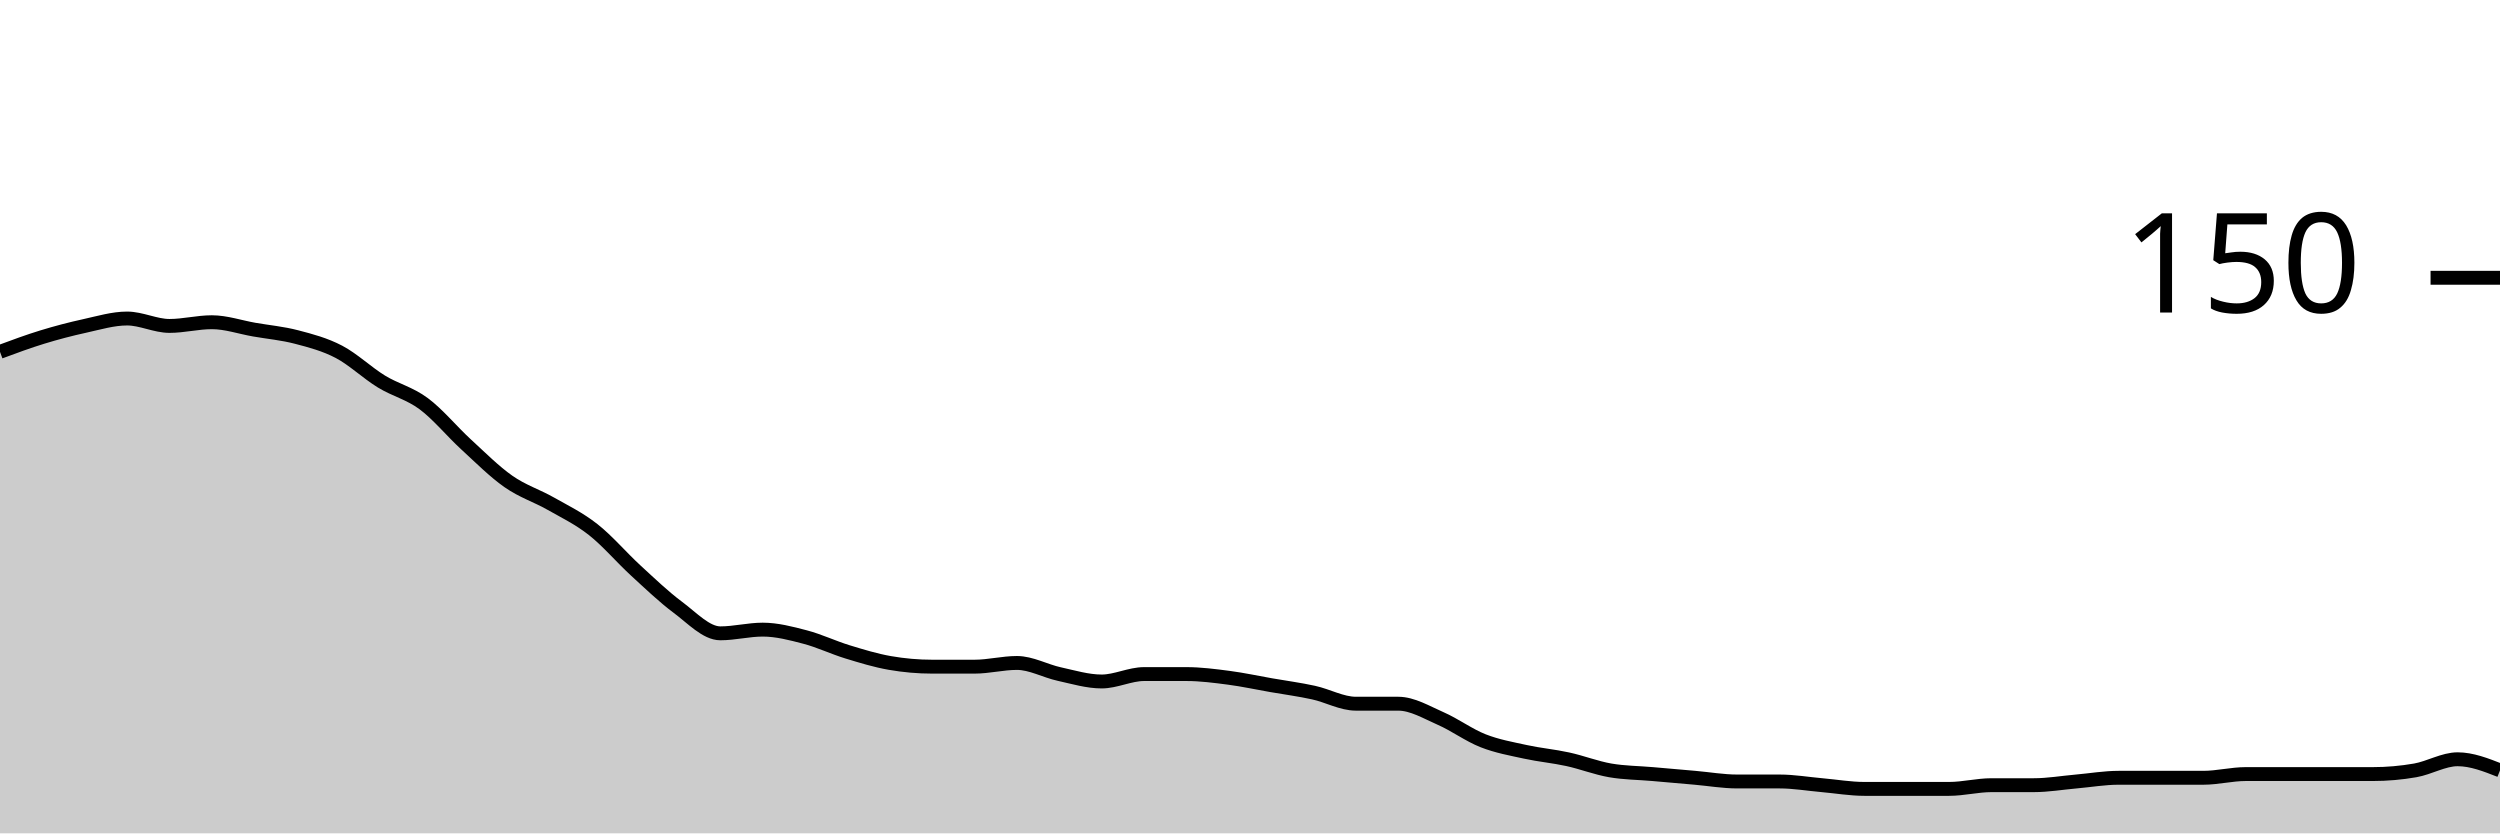
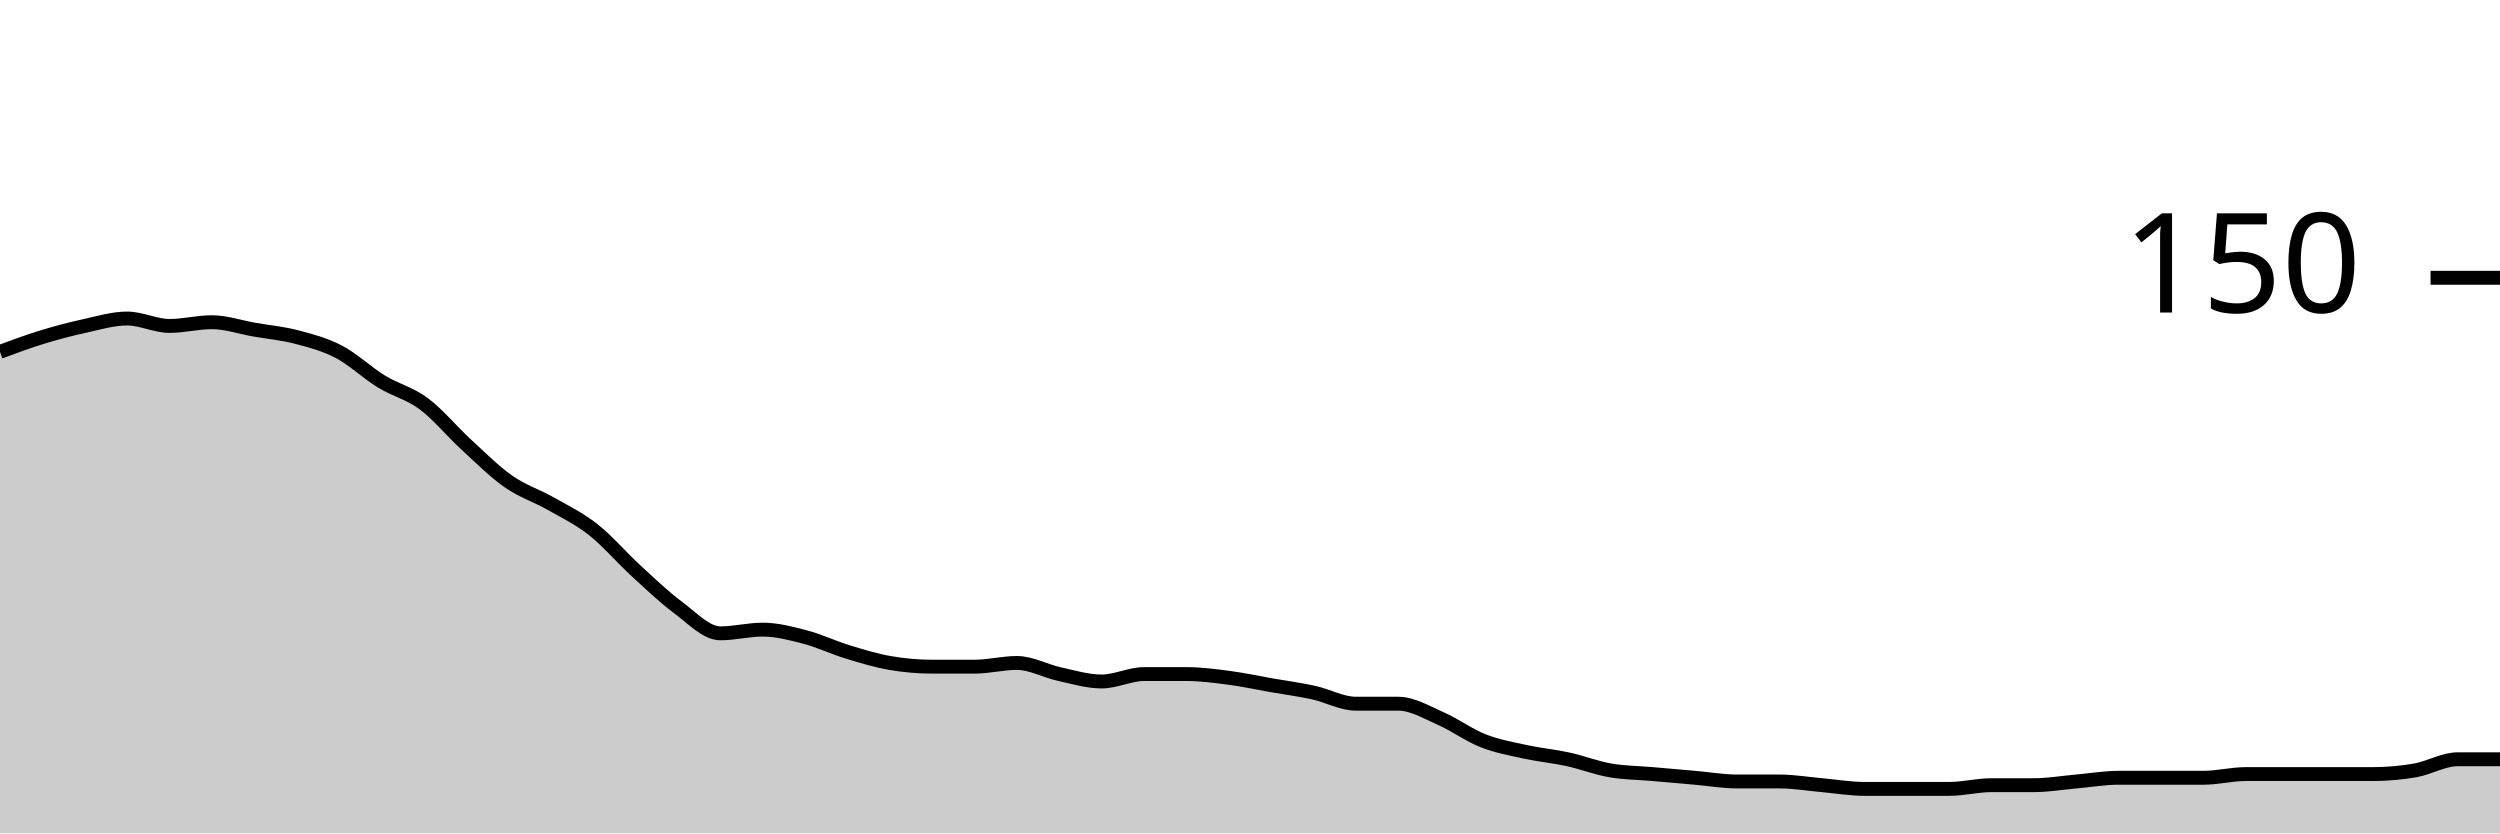
<svg xmlns="http://www.w3.org/2000/svg" viewBox="0 0 180 60">
  <g transform="translate(0,20)">
-     <path class="area" fill="rgba(0, 0, 0, 0.2)" d="M0,5.333C1.017,4.956,2.034,4.578,3.051,4.267C4.068,3.956,5.085,3.689,6.102,3.467C7.119,3.244,8.136,2.933,9.153,2.933C10.169,2.933,11.186,3.467,12.203,3.467C13.22,3.467,14.237,3.2,15.254,3.2C16.271,3.2,17.288,3.556,18.305,3.733C19.322,3.911,20.339,4,21.356,4.267C22.373,4.533,23.39,4.8,24.407,5.333C25.424,5.867,26.441,6.844,27.458,7.467C28.475,8.089,29.492,8.311,30.508,9.067C31.525,9.822,32.542,11.067,33.559,12C34.576,12.933,35.593,13.956,36.61,14.667C37.627,15.378,38.644,15.689,39.661,16.267C40.678,16.844,41.695,17.333,42.712,18.133C43.729,18.933,44.746,20.133,45.763,21.067C46.78,22,47.797,22.978,48.814,23.733C49.831,24.489,50.847,25.6,51.864,25.6C52.881,25.6,53.898,25.333,54.915,25.333C55.932,25.333,56.949,25.6,57.966,25.867C58.983,26.133,60,26.622,61.017,26.933C62.034,27.244,63.051,27.556,64.068,27.733C65.085,27.911,66.102,28,67.119,28C68.136,28,69.153,28,70.169,28C71.186,28,72.203,27.733,73.22,27.733C74.237,27.733,75.254,28.311,76.271,28.533C77.288,28.756,78.305,29.067,79.322,29.067C80.339,29.067,81.356,28.533,82.373,28.533C83.39,28.533,84.407,28.533,85.424,28.533C86.441,28.533,87.458,28.667,88.475,28.8C89.492,28.933,90.508,29.156,91.525,29.333C92.542,29.511,93.559,29.644,94.576,29.867C95.593,30.089,96.61,30.667,97.627,30.667C98.644,30.667,99.661,30.667,100.678,30.667C101.695,30.667,102.712,31.289,103.729,31.733C104.746,32.178,105.763,32.933,106.78,33.333C107.797,33.733,108.814,33.911,109.831,34.133C110.847,34.356,111.864,34.444,112.881,34.667C113.898,34.889,114.915,35.289,115.932,35.467C116.949,35.644,117.966,35.644,118.983,35.733C120,35.822,121.017,35.911,122.034,36C123.051,36.089,124.068,36.267,125.085,36.267C126.102,36.267,127.119,36.267,128.136,36.267C129.153,36.267,130.169,36.444,131.186,36.533C132.203,36.622,133.22,36.8,134.237,36.8C135.254,36.8,136.271,36.8,137.288,36.8C138.305,36.8,139.322,36.8,140.339,36.8C141.356,36.8,142.373,36.533,143.39,36.533C144.407,36.533,145.424,36.533,146.441,36.533C147.458,36.533,148.475,36.356,149.492,36.267C150.508,36.178,151.525,36,152.542,36C153.559,36,154.576,36,155.593,36C156.61,36,157.627,36,158.644,36C159.661,36,160.678,35.733,161.695,35.733C162.712,35.733,163.729,35.733,164.746,35.733C165.763,35.733,166.78,35.733,167.797,35.733C168.814,35.733,169.831,35.733,170.847,35.733C171.864,35.733,172.881,35.644,173.898,35.467C174.915,35.289,175.932,34.667,176.949,34.667C177.966,34.667,178.983,35.067,180,35.467L180,40C178.983,40,177.966,40,176.949,40C175.932,40,174.915,40,173.898,40C172.881,40,171.864,40,170.847,40C169.831,40,168.814,40,167.797,40C166.78,40,165.763,40,164.746,40C163.729,40,162.712,40,161.695,40C160.678,40,159.661,40,158.644,40C157.627,40,156.61,40,155.593,40C154.576,40,153.559,40,152.542,40C151.525,40,150.508,40,149.492,40C148.475,40,147.458,40,146.441,40C145.424,40,144.407,40,143.39,40C142.373,40,141.356,40,140.339,40C139.322,40,138.305,40,137.288,40C136.271,40,135.254,40,134.237,40C133.22,40,132.203,40,131.186,40C130.169,40,129.153,40,128.136,40C127.119,40,126.102,40,125.085,40C124.068,40,123.051,40,122.034,40C121.017,40,120,40,118.983,40C117.966,40,116.949,40,115.932,40C114.915,40,113.898,40,112.881,40C111.864,40,110.847,40,109.831,40C108.814,40,107.797,40,106.78,40C105.763,40,104.746,40,103.729,40C102.712,40,101.695,40,100.678,40C99.661,40,98.644,40,97.627,40C96.61,40,95.593,40,94.576,40C93.559,40,92.542,40,91.525,40C90.508,40,89.492,40,88.475,40C87.458,40,86.441,40,85.424,40C84.407,40,83.39,40,82.373,40C81.356,40,80.339,40,79.322,40C78.305,40,77.288,40,76.271,40C75.254,40,74.237,40,73.22,40C72.203,40,71.186,40,70.169,40C69.153,40,68.136,40,67.119,40C66.102,40,65.085,40,64.068,40C63.051,40,62.034,40,61.017,40C60,40,58.983,40,57.966,40C56.949,40,55.932,40,54.915,40C53.898,40,52.881,40,51.864,40C50.847,40,49.831,40,48.814,40C47.797,40,46.78,40,45.763,40C44.746,40,43.729,40,42.712,40C41.695,40,40.678,40,39.661,40C38.644,40,37.627,40,36.61,40C35.593,40,34.576,40,33.559,40C32.542,40,31.525,40,30.508,40C29.492,40,28.475,40,27.458,40C26.441,40,25.424,40,24.407,40C23.39,40,22.373,40,21.356,40C20.339,40,19.322,40,18.305,40C17.288,40,16.271,40,15.254,40C14.237,40,13.22,40,12.203,40C11.186,40,10.169,40,9.153,40C8.136,40,7.119,40,6.102,40C5.085,40,4.068,40,3.051,40C2.034,40,1.017,40,0,40Z" />
-     <path class="line" stroke="black" fill="none" d="M0,5.333C1.017,4.956,2.034,4.578,3.051,4.267C4.068,3.956,5.085,3.689,6.102,3.467C7.119,3.244,8.136,2.933,9.153,2.933C10.169,2.933,11.186,3.467,12.203,3.467C13.22,3.467,14.237,3.2,15.254,3.2C16.271,3.2,17.288,3.556,18.305,3.733C19.322,3.911,20.339,4,21.356,4.267C22.373,4.533,23.39,4.8,24.407,5.333C25.424,5.867,26.441,6.844,27.458,7.467C28.475,8.089,29.492,8.311,30.508,9.067C31.525,9.822,32.542,11.067,33.559,12C34.576,12.933,35.593,13.956,36.61,14.667C37.627,15.378,38.644,15.689,39.661,16.267C40.678,16.844,41.695,17.333,42.712,18.133C43.729,18.933,44.746,20.133,45.763,21.067C46.78,22,47.797,22.978,48.814,23.733C49.831,24.489,50.847,25.6,51.864,25.6C52.881,25.6,53.898,25.333,54.915,25.333C55.932,25.333,56.949,25.6,57.966,25.867C58.983,26.133,60,26.622,61.017,26.933C62.034,27.244,63.051,27.556,64.068,27.733C65.085,27.911,66.102,28,67.119,28C68.136,28,69.153,28,70.169,28C71.186,28,72.203,27.733,73.22,27.733C74.237,27.733,75.254,28.311,76.271,28.533C77.288,28.756,78.305,29.067,79.322,29.067C80.339,29.067,81.356,28.533,82.373,28.533C83.39,28.533,84.407,28.533,85.424,28.533C86.441,28.533,87.458,28.667,88.475,28.8C89.492,28.933,90.508,29.156,91.525,29.333C92.542,29.511,93.559,29.644,94.576,29.867C95.593,30.089,96.61,30.667,97.627,30.667C98.644,30.667,99.661,30.667,100.678,30.667C101.695,30.667,102.712,31.289,103.729,31.733C104.746,32.178,105.763,32.933,106.78,33.333C107.797,33.733,108.814,33.911,109.831,34.133C110.847,34.356,111.864,34.444,112.881,34.667C113.898,34.889,114.915,35.289,115.932,35.467C116.949,35.644,117.966,35.644,118.983,35.733C120,35.822,121.017,35.911,122.034,36C123.051,36.089,124.068,36.267,125.085,36.267C126.102,36.267,127.119,36.267,128.136,36.267C129.153,36.267,130.169,36.444,131.186,36.533C132.203,36.622,133.22,36.8,134.237,36.8C135.254,36.8,136.271,36.8,137.288,36.8C138.305,36.8,139.322,36.8,140.339,36.8C141.356,36.8,142.373,36.533,143.39,36.533C144.407,36.533,145.424,36.533,146.441,36.533C147.458,36.533,148.475,36.356,149.492,36.267C150.508,36.178,151.525,36,152.542,36C153.559,36,154.576,36,155.593,36C156.61,36,157.627,36,158.644,36C159.661,36,160.678,35.733,161.695,35.733C162.712,35.733,163.729,35.733,164.746,35.733C165.763,35.733,166.78,35.733,167.797,35.733C168.814,35.733,169.831,35.733,170.847,35.733C171.864,35.733,172.881,35.644,173.898,35.467C174.915,35.289,175.932,34.667,176.949,34.667C177.966,34.667,178.983,35.067,180,35.467" />
+     <path class="area" fill="rgba(0, 0, 0, 0.2)" d="M0,5.333C1.017,4.956,2.034,4.578,3.051,4.267C4.068,3.956,5.085,3.689,6.102,3.467C7.119,3.244,8.136,2.933,9.153,2.933C10.169,2.933,11.186,3.467,12.203,3.467C13.22,3.467,14.237,3.2,15.254,3.2C16.271,3.2,17.288,3.556,18.305,3.733C19.322,3.911,20.339,4,21.356,4.267C22.373,4.533,23.39,4.8,24.407,5.333C25.424,5.867,26.441,6.844,27.458,7.467C28.475,8.089,29.492,8.311,30.508,9.067C31.525,9.822,32.542,11.067,33.559,12C34.576,12.933,35.593,13.956,36.61,14.667C37.627,15.378,38.644,15.689,39.661,16.267C40.678,16.844,41.695,17.333,42.712,18.133C43.729,18.933,44.746,20.133,45.763,21.067C46.78,22,47.797,22.978,48.814,23.733C49.831,24.489,50.847,25.6,51.864,25.6C52.881,25.6,53.898,25.333,54.915,25.333C55.932,25.333,56.949,25.6,57.966,25.867C58.983,26.133,60,26.622,61.017,26.933C62.034,27.244,63.051,27.556,64.068,27.733C65.085,27.911,66.102,28,67.119,28C68.136,28,69.153,28,70.169,28C71.186,28,72.203,27.733,73.22,27.733C74.237,27.733,75.254,28.311,76.271,28.533C77.288,28.756,78.305,29.067,79.322,29.067C80.339,29.067,81.356,28.533,82.373,28.533C83.39,28.533,84.407,28.533,85.424,28.533C86.441,28.533,87.458,28.667,88.475,28.8C89.492,28.933,90.508,29.156,91.525,29.333C92.542,29.511,93.559,29.644,94.576,29.867C95.593,30.089,96.61,30.667,97.627,30.667C98.644,30.667,99.661,30.667,100.678,30.667C101.695,30.667,102.712,31.289,103.729,31.733C104.746,32.178,105.763,32.933,106.78,33.333C107.797,33.733,108.814,33.911,109.831,34.133C110.847,34.356,111.864,34.444,112.881,34.667C113.898,34.889,114.915,35.289,115.932,35.467C116.949,35.644,117.966,35.644,118.983,35.733C120,35.822,121.017,35.911,122.034,36C123.051,36.089,124.068,36.267,125.085,36.267C126.102,36.267,127.119,36.267,128.136,36.267C129.153,36.267,130.169,36.444,131.186,36.533C132.203,36.622,133.22,36.8,134.237,36.8C135.254,36.8,136.271,36.8,137.288,36.8C138.305,36.8,139.322,36.8,140.339,36.8C141.356,36.8,142.373,36.533,143.39,36.533C144.407,36.533,145.424,36.533,146.441,36.533C147.458,36.533,148.475,36.356,149.492,36.267C150.508,36.178,151.525,36,152.542,36C153.559,36,154.576,36,155.593,36C156.61,36,157.627,36,158.644,36C159.661,36,160.678,35.733,161.695,35.733C162.712,35.733,163.729,35.733,164.746,35.733C165.763,35.733,166.78,35.733,167.797,35.733C168.814,35.733,169.831,35.733,170.847,35.733C171.864,35.733,172.881,35.644,173.898,35.467C174.915,35.289,175.932,34.667,176.949,34.667C177.966,34.667,178.983,34.667,180,34.667L180,40C178.983,40,177.966,40,176.949,40C175.932,40,174.915,40,173.898,40C172.881,40,171.864,40,170.847,40C169.831,40,168.814,40,167.797,40C166.78,40,165.763,40,164.746,40C163.729,40,162.712,40,161.695,40C160.678,40,159.661,40,158.644,40C157.627,40,156.61,40,155.593,40C154.576,40,153.559,40,152.542,40C151.525,40,150.508,40,149.492,40C148.475,40,147.458,40,146.441,40C145.424,40,144.407,40,143.39,40C142.373,40,141.356,40,140.339,40C139.322,40,138.305,40,137.288,40C136.271,40,135.254,40,134.237,40C133.22,40,132.203,40,131.186,40C130.169,40,129.153,40,128.136,40C127.119,40,126.102,40,125.085,40C124.068,40,123.051,40,122.034,40C121.017,40,120,40,118.983,40C117.966,40,116.949,40,115.932,40C114.915,40,113.898,40,112.881,40C111.864,40,110.847,40,109.831,40C108.814,40,107.797,40,106.78,40C105.763,40,104.746,40,103.729,40C102.712,40,101.695,40,100.678,40C99.661,40,98.644,40,97.627,40C96.61,40,95.593,40,94.576,40C93.559,40,92.542,40,91.525,40C90.508,40,89.492,40,88.475,40C87.458,40,86.441,40,85.424,40C84.407,40,83.39,40,82.373,40C81.356,40,80.339,40,79.322,40C78.305,40,77.288,40,76.271,40C75.254,40,74.237,40,73.22,40C72.203,40,71.186,40,70.169,40C69.153,40,68.136,40,67.119,40C66.102,40,65.085,40,64.068,40C63.051,40,62.034,40,61.017,40C60,40,58.983,40,57.966,40C56.949,40,55.932,40,54.915,40C53.898,40,52.881,40,51.864,40C50.847,40,49.831,40,48.814,40C47.797,40,46.78,40,45.763,40C44.746,40,43.729,40,42.712,40C41.695,40,40.678,40,39.661,40C38.644,40,37.627,40,36.61,40C35.593,40,34.576,40,33.559,40C32.542,40,31.525,40,30.508,40C29.492,40,28.475,40,27.458,40C26.441,40,25.424,40,24.407,40C23.39,40,22.373,40,21.356,40C20.339,40,19.322,40,18.305,40C17.288,40,16.271,40,15.254,40C14.237,40,13.22,40,12.203,40C11.186,40,10.169,40,9.153,40C8.136,40,7.119,40,6.102,40C5.085,40,4.068,40,3.051,40C2.034,40,1.017,40,0,40Z" />
+     <path class="line" stroke="black" fill="none" d="M0,5.333C1.017,4.956,2.034,4.578,3.051,4.267C4.068,3.956,5.085,3.689,6.102,3.467C7.119,3.244,8.136,2.933,9.153,2.933C10.169,2.933,11.186,3.467,12.203,3.467C13.22,3.467,14.237,3.2,15.254,3.2C16.271,3.2,17.288,3.556,18.305,3.733C19.322,3.911,20.339,4,21.356,4.267C22.373,4.533,23.39,4.8,24.407,5.333C25.424,5.867,26.441,6.844,27.458,7.467C28.475,8.089,29.492,8.311,30.508,9.067C31.525,9.822,32.542,11.067,33.559,12C34.576,12.933,35.593,13.956,36.61,14.667C37.627,15.378,38.644,15.689,39.661,16.267C40.678,16.844,41.695,17.333,42.712,18.133C43.729,18.933,44.746,20.133,45.763,21.067C46.78,22,47.797,22.978,48.814,23.733C49.831,24.489,50.847,25.6,51.864,25.6C52.881,25.6,53.898,25.333,54.915,25.333C55.932,25.333,56.949,25.6,57.966,25.867C58.983,26.133,60,26.622,61.017,26.933C62.034,27.244,63.051,27.556,64.068,27.733C65.085,27.911,66.102,28,67.119,28C68.136,28,69.153,28,70.169,28C71.186,28,72.203,27.733,73.22,27.733C74.237,27.733,75.254,28.311,76.271,28.533C77.288,28.756,78.305,29.067,79.322,29.067C80.339,29.067,81.356,28.533,82.373,28.533C83.39,28.533,84.407,28.533,85.424,28.533C86.441,28.533,87.458,28.667,88.475,28.8C89.492,28.933,90.508,29.156,91.525,29.333C92.542,29.511,93.559,29.644,94.576,29.867C95.593,30.089,96.61,30.667,97.627,30.667C98.644,30.667,99.661,30.667,100.678,30.667C101.695,30.667,102.712,31.289,103.729,31.733C104.746,32.178,105.763,32.933,106.78,33.333C107.797,33.733,108.814,33.911,109.831,34.133C110.847,34.356,111.864,34.444,112.881,34.667C113.898,34.889,114.915,35.289,115.932,35.467C116.949,35.644,117.966,35.644,118.983,35.733C120,35.822,121.017,35.911,122.034,36C123.051,36.089,124.068,36.267,125.085,36.267C126.102,36.267,127.119,36.267,128.136,36.267C129.153,36.267,130.169,36.444,131.186,36.533C132.203,36.622,133.22,36.8,134.237,36.8C135.254,36.8,136.271,36.8,137.288,36.8C138.305,36.8,139.322,36.8,140.339,36.8C141.356,36.8,142.373,36.533,143.39,36.533C144.407,36.533,145.424,36.533,146.441,36.533C147.458,36.533,148.475,36.356,149.492,36.267C150.508,36.178,151.525,36,152.542,36C153.559,36,154.576,36,155.593,36C156.61,36,157.627,36,158.644,36C159.661,36,160.678,35.733,161.695,35.733C162.712,35.733,163.729,35.733,164.746,35.733C165.763,35.733,166.78,35.733,167.797,35.733C168.814,35.733,169.831,35.733,170.847,35.733C171.864,35.733,172.881,35.644,173.898,35.467C174.915,35.289,175.932,34.667,176.949,34.667C177.966,34.667,178.983,34.667,180,34.667" />
    <path class="axis-ceiling" stroke-width="1" stroke="black" fill="none" d="M175,0L180,0" />
    <text class="axis-ceiling-label" font-family="sans-serif" text-anchor="end" font-size="10px" x="170" y="2.5">150</text>
  </g>
</svg>
